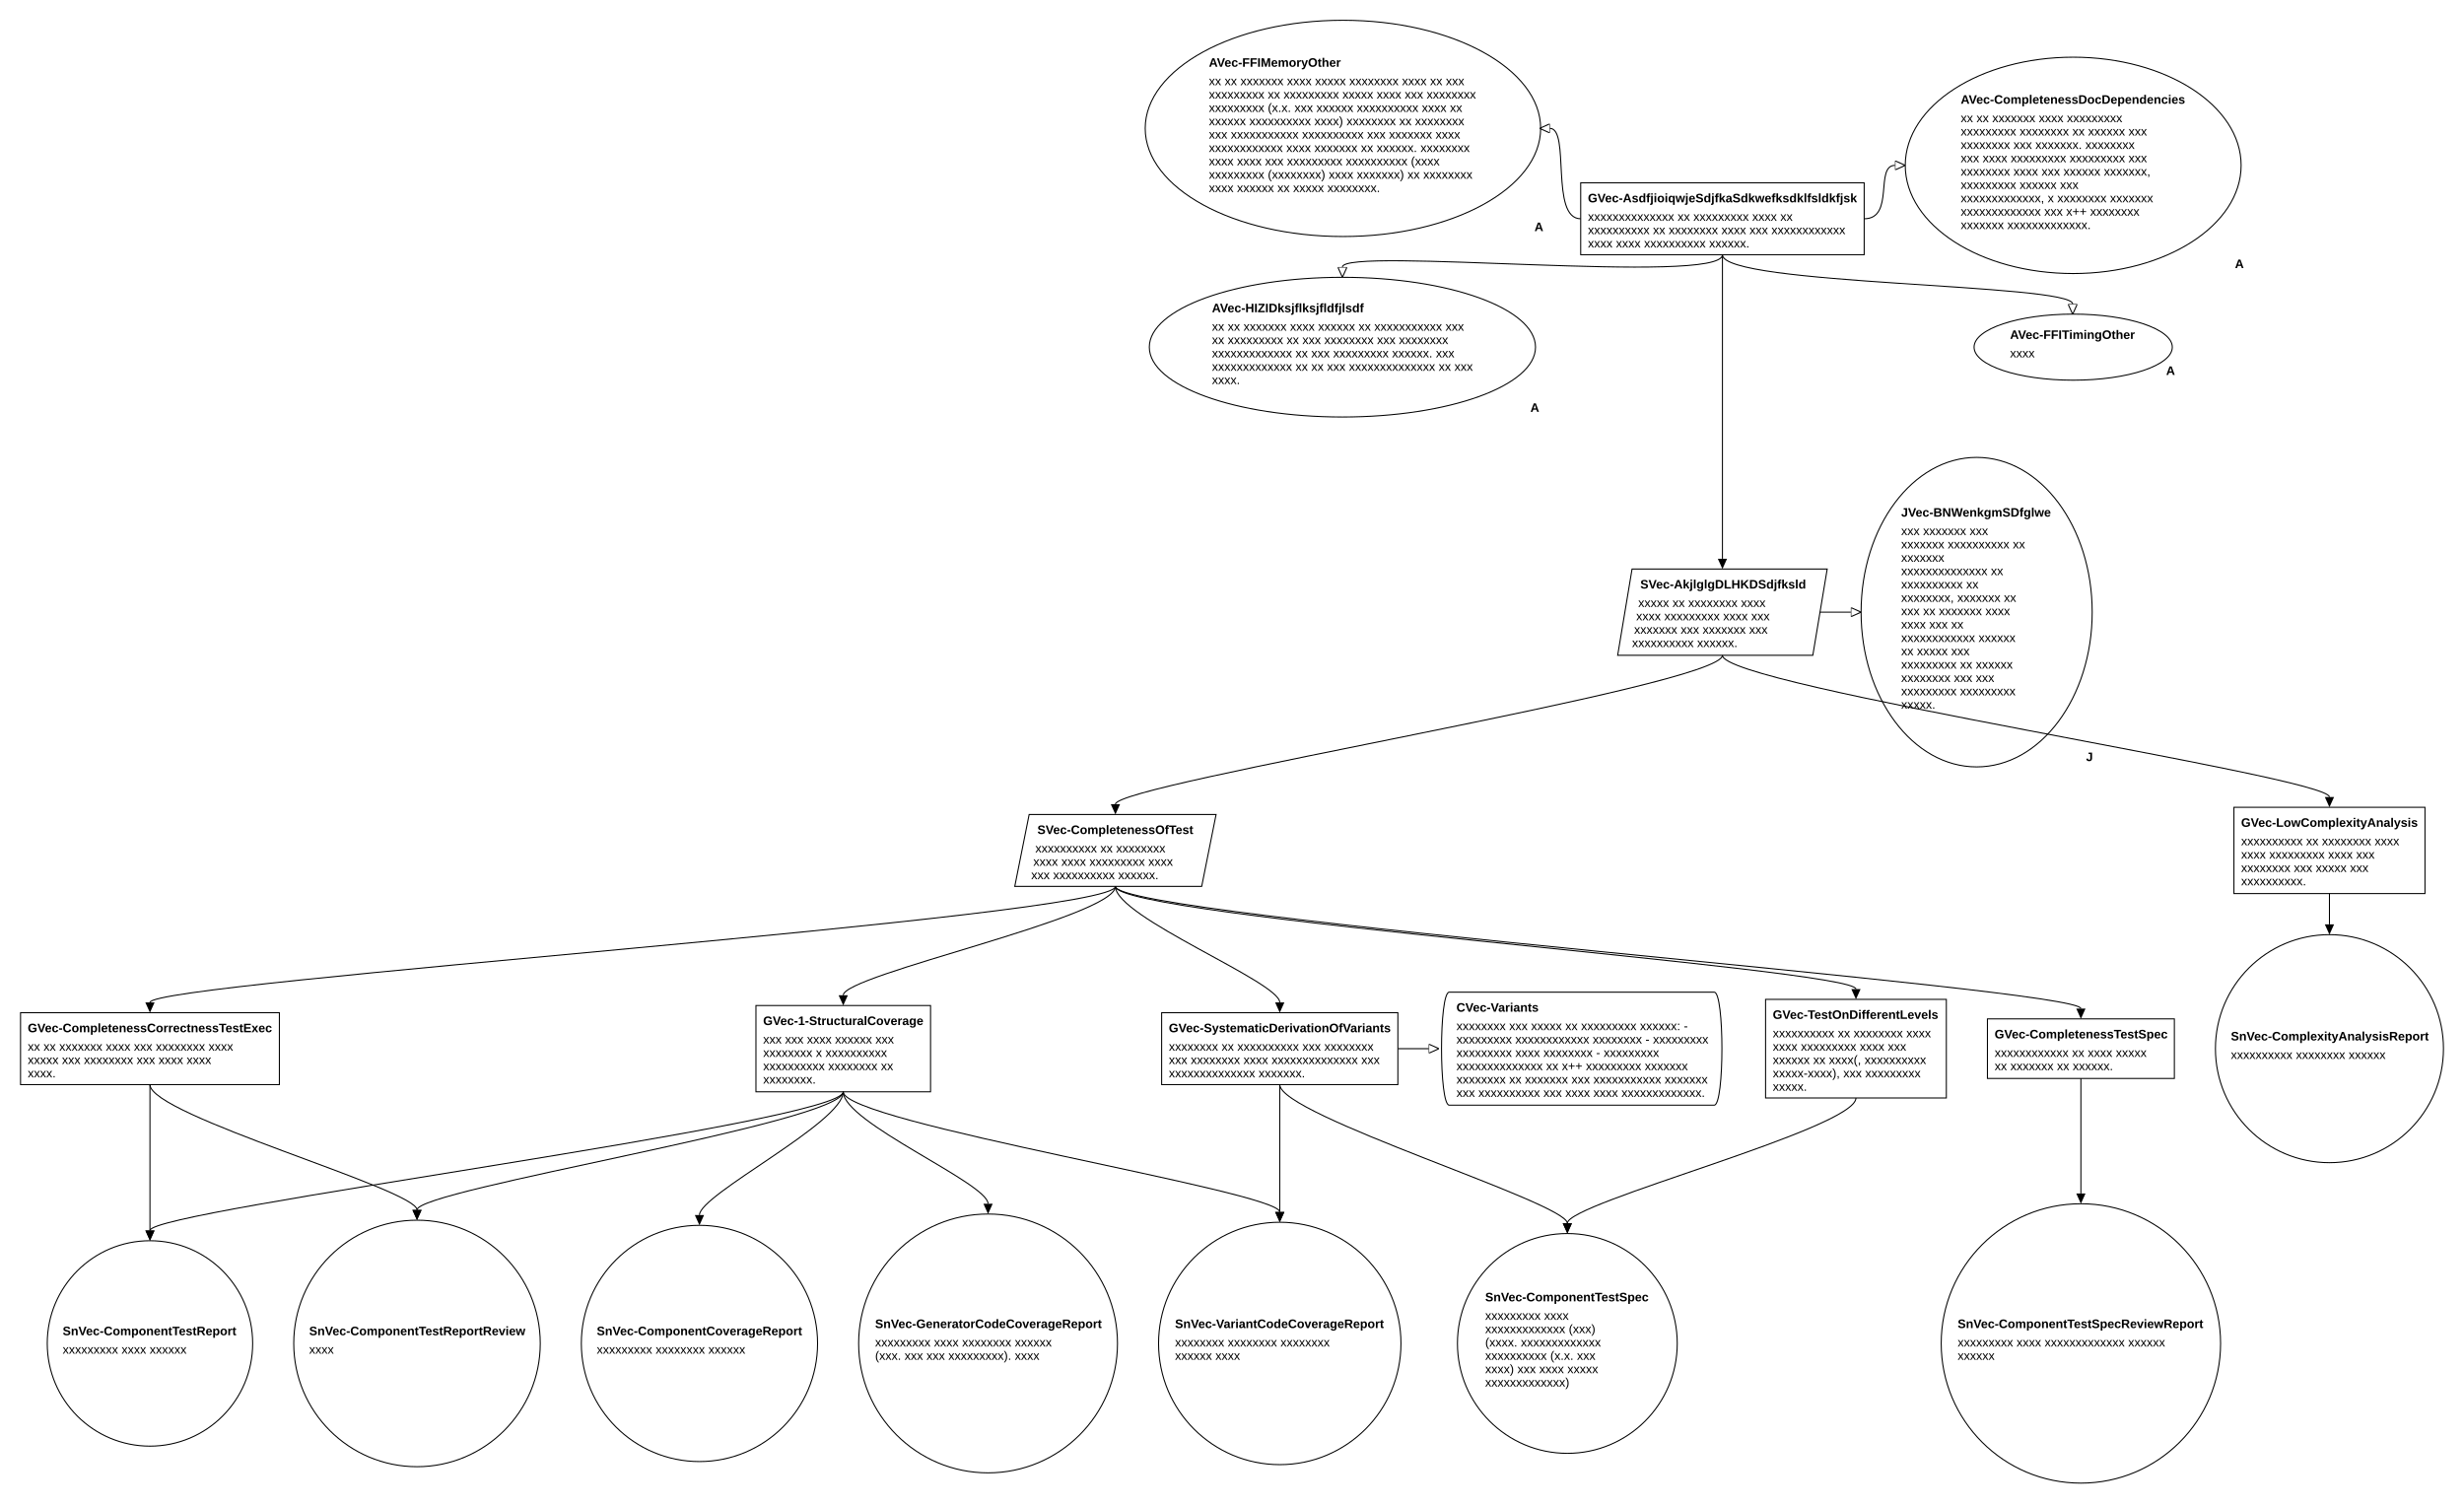
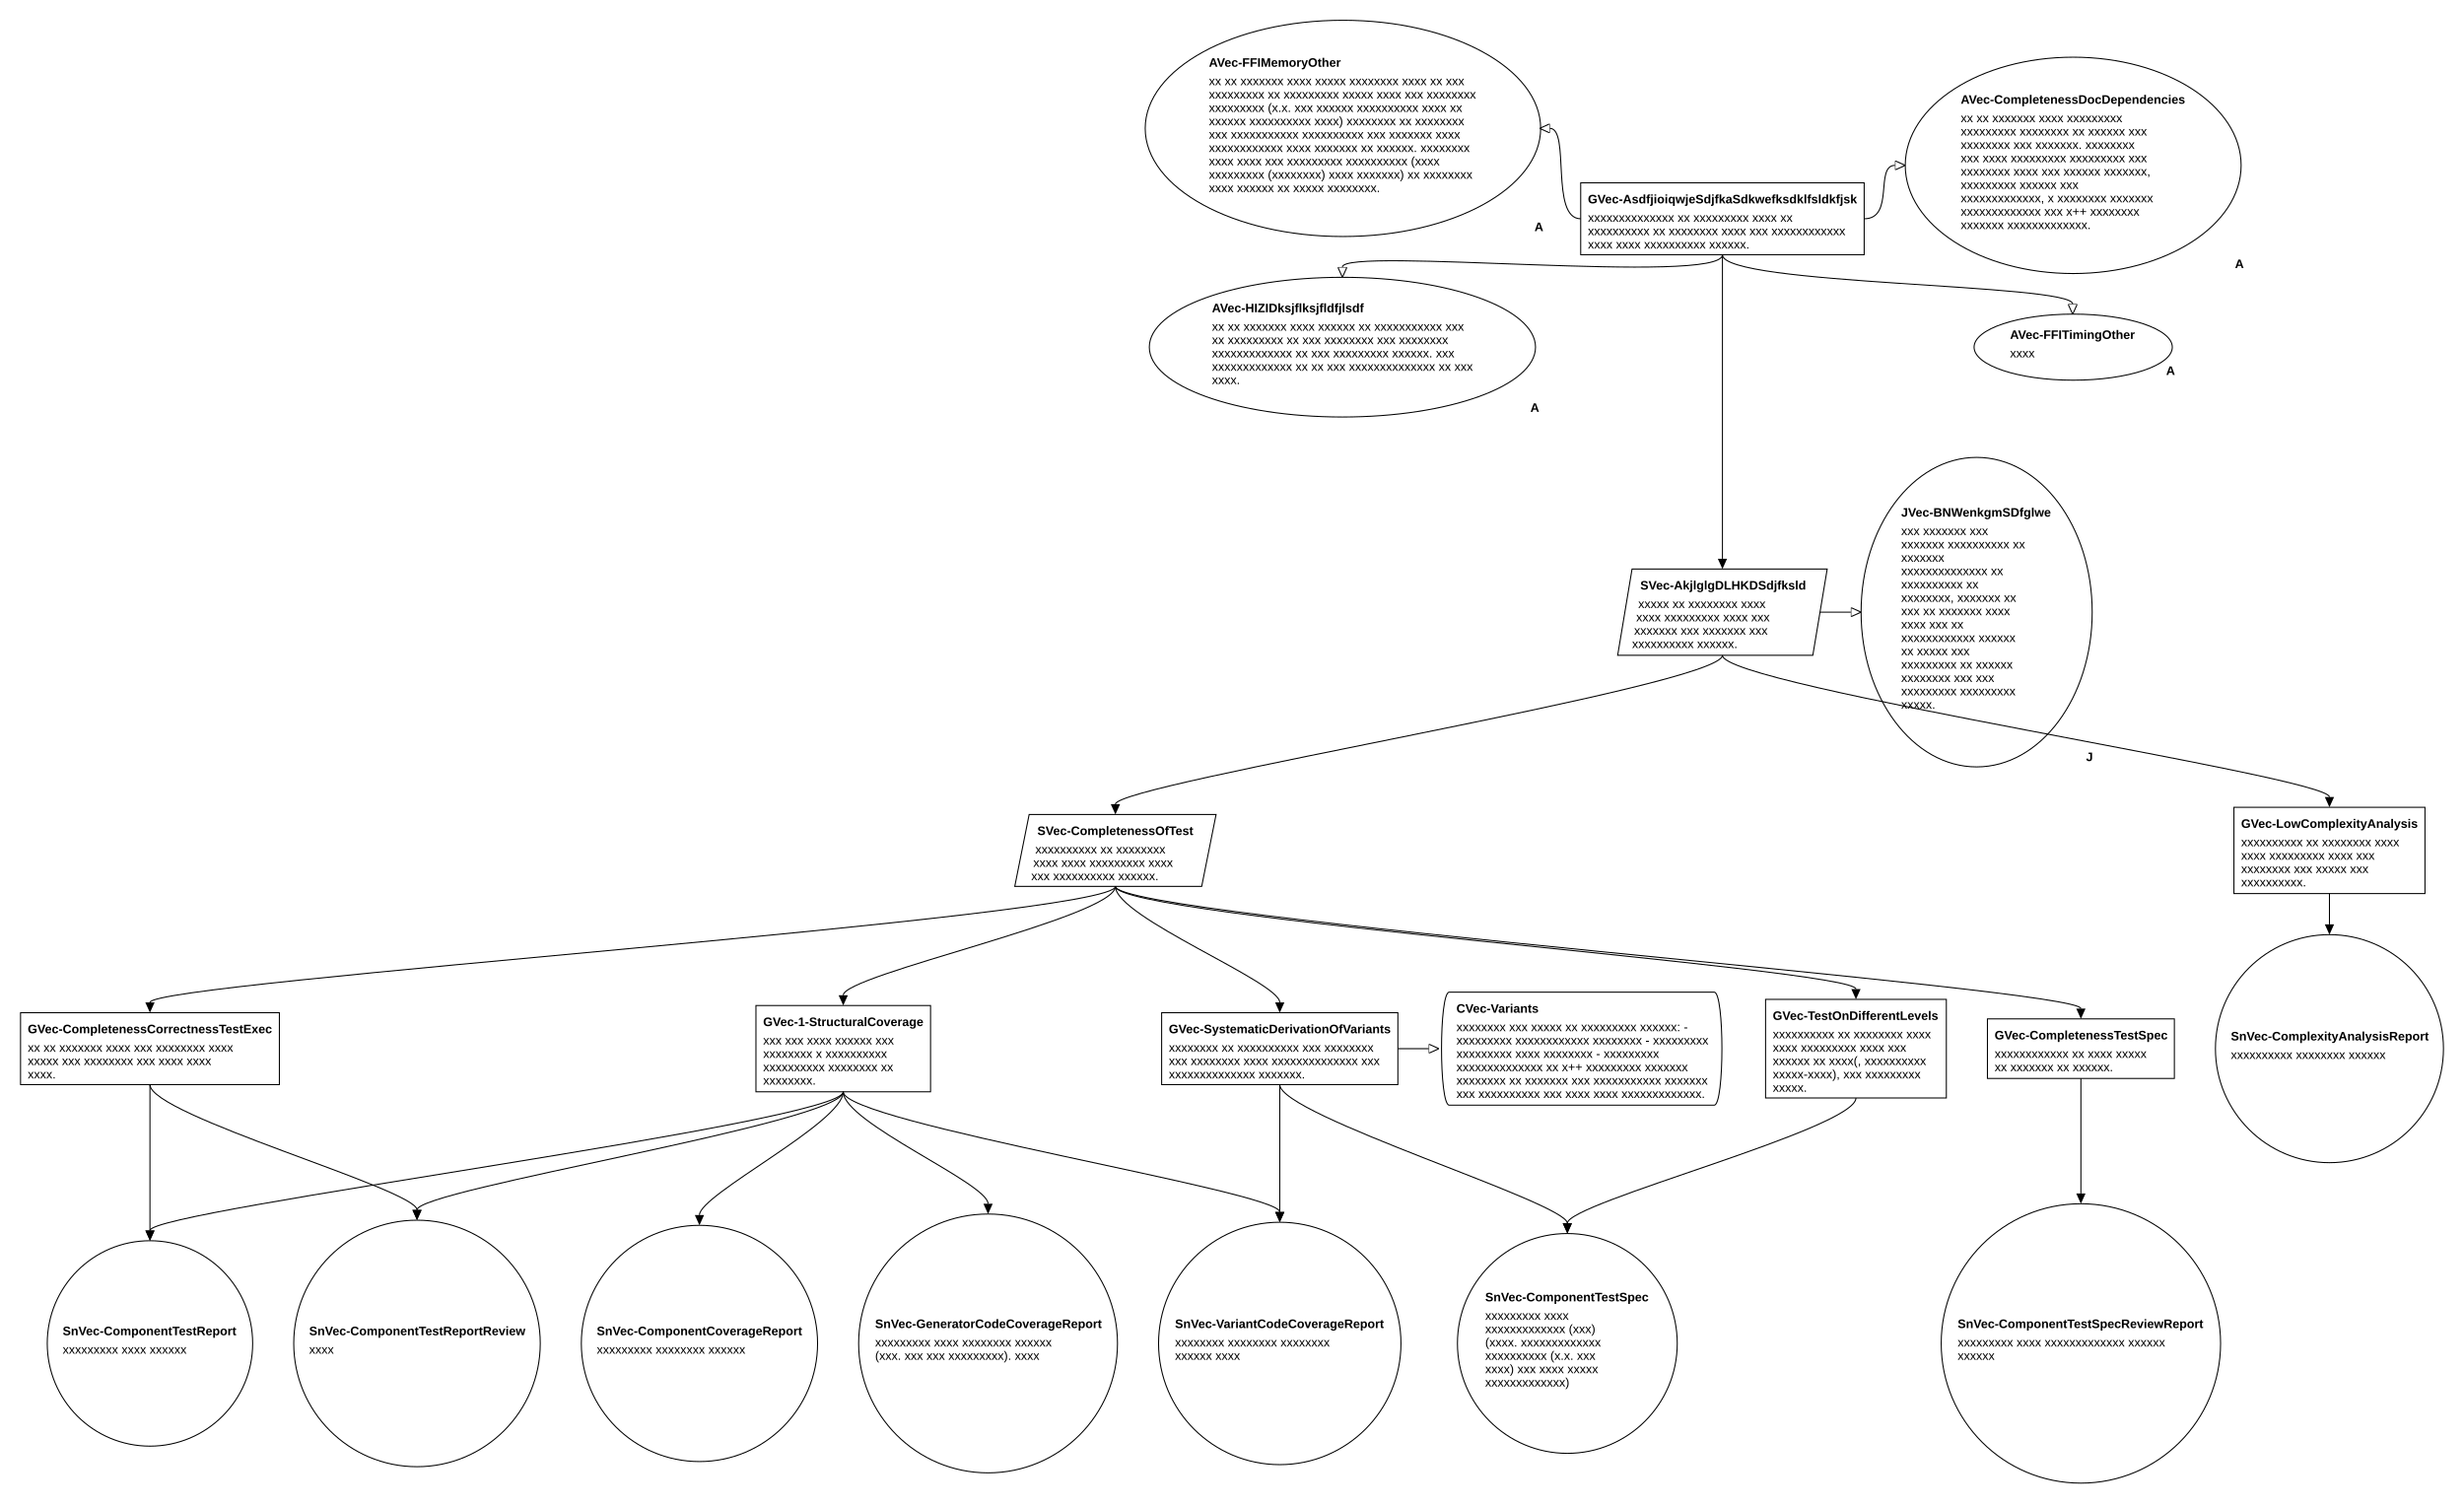
<svg xmlns="http://www.w3.org/2000/svg" class="gsndiagram" viewBox="0 0 2399 1466">
  <defs>
    <marker id="supportedby_arrow" markerHeight="9" markerUnits="userSpaceOnUse" markerWidth="10" orient="auto-start-reverse" refX="0" refY="4.5">
      <polyline fill="black" points="0 0, 10 4.5, 0 9" />
    </marker>
    <marker id="incontextof_arrow" markerHeight="9" markerUnits="userSpaceOnUse" markerWidth="10" orient="auto-start-reverse" refX="0" refY="4.5">
      <polyline fill-opacity="0" points="0 0, 10 4.5, 0 9, 0 0" stroke="black" stroke-width="1" />
    </marker>
  </defs>
  <g class="gsn_module_xxx gsnelem gsnasmp" id="node_avec_ffimemoryother">
    <path class="border" d="M1115,125 a192,105,0,1,0,385,0 a192,105,0,1,0,-385,0 z" fill-opacity="0" stroke="black" stroke-width="1" />
-     <text font-family="Arial" font-size="12" font-weight="bold" x="1177" y="65">AVec-FFIMemoryOther</text>
-     <text font-family="Arial" font-size="12" x="1177" y="83">xx xx xxxxxxx xxxx xxxxx xxxxxxxx xxxx xx xxx</text>
-     <text font-family="Arial" font-size="12" x="1177" y="96">xxxxxxxxx xx xxxxxxxxx xxxxx xxxx xxx xxxxxxxx</text>
-     <text font-family="Arial" font-size="12" x="1177" y="109">xxxxxxxxx (x.x. xxx xxxxxx xxxxxxxxxx xxxx xx</text>
-     <text font-family="Arial" font-size="12" x="1177" y="122">xxxxxx xxxxxxxxxx xxxx) xxxxxxxx xx xxxxxxxx</text>
-     <text font-family="Arial" font-size="12" x="1177" y="135">xxx xxxxxxxxxxx xxxxxxxxxx xxx xxxxxxx xxxx</text>
-     <text font-family="Arial" font-size="12" x="1177" y="148">xxxxxxxxxxxx xxxx xxxxxxx xx xxxxxx. xxxxxxxx</text>
-     <text font-family="Arial" font-size="12" x="1177" y="161">xxxx xxxx xxx xxxxxxxxx xxxxxxxxxx (xxxx</text>
-     <text font-family="Arial" font-size="12" x="1177" y="174">xxxxxxxxx (xxxxxxxx) xxxx xxxxxxx) xx xxxxxxxx</text>
-     <text font-family="Arial" font-size="12" x="1177" y="187">xxxx xxxxxx xx xxxxx xxxxxxxx.</text>
-     <text font-family="Arial" font-size="12" font-weight="bold" x="1494" y="225">A</text>
+     <text font-family="Liberation Sans, Arial, sans-serif" font-size="12px" font-weight="bold" x="1177" y="65">AVec-FFIMemoryOther</text>
+     <text font-family="Liberation Sans, Arial, sans-serif" font-size="12px" x="1177" y="83">xx xx xxxxxxx xxxx xxxxx xxxxxxxx xxxx xx xxx</text>
+     <text font-family="Liberation Sans, Arial, sans-serif" font-size="12px" x="1177" y="96">xxxxxxxxx xx xxxxxxxxx xxxxx xxxx xxx xxxxxxxx</text>
+     <text font-family="Liberation Sans, Arial, sans-serif" font-size="12px" x="1177" y="109">xxxxxxxxx (x.x. xxx xxxxxx xxxxxxxxxx xxxx xx</text>
+     <text font-family="Liberation Sans, Arial, sans-serif" font-size="12px" x="1177" y="122">xxxxxx xxxxxxxxxx xxxx) xxxxxxxx xx xxxxxxxx</text>
+     <text font-family="Liberation Sans, Arial, sans-serif" font-size="12px" x="1177" y="135">xxx xxxxxxxxxxx xxxxxxxxxx xxx xxxxxxx xxxx</text>
+     <text font-family="Liberation Sans, Arial, sans-serif" font-size="12px" x="1177" y="148">xxxxxxxxxxxx xxxx xxxxxxx xx xxxxxx. xxxxxxxx</text>
+     <text font-family="Liberation Sans, Arial, sans-serif" font-size="12px" x="1177" y="161">xxxx xxxx xxx xxxxxxxxx xxxxxxxxxx (xxxx</text>
+     <text font-family="Liberation Sans, Arial, sans-serif" font-size="12px" x="1177" y="174">xxxxxxxxx (xxxxxxxx) xxxx xxxxxxx) xx xxxxxxxx</text>
+     <text font-family="Liberation Sans, Arial, sans-serif" font-size="12px" x="1177" y="187">xxxx xxxxxx xx xxxxx xxxxxxxx.</text>
+     <text font-family="Liberation Sans, Arial, sans-serif" font-size="12px" font-weight="bold" x="1494" y="225">A</text>
  </g>
  <g class="gsn_module_xxx gsnelem gsnasmp" id="node_avec_hizidksjflksjfldfjlsdf">
    <path class="border" d="M1119,338 a188,68,0,1,0,376,0 a188,68,0,1,0,-376,0 z" fill-opacity="0" stroke="black" stroke-width="1" />
-     <text font-family="Arial" font-size="12" font-weight="bold" x="1180" y="304">AVec-HIZIDksjflksjfldfjlsdf</text>
-     <text font-family="Arial" font-size="12" x="1180" y="322">xx xx xxxxxxx xxxx xxxxxx xx xxxxxxxxxxx xxx</text>
-     <text font-family="Arial" font-size="12" x="1180" y="335">xx xxxxxxxxx xx xxx xxxxxxxx xxx xxxxxxxx</text>
-     <text font-family="Arial" font-size="12" x="1180" y="348">xxxxxxxxxxxxx xx xxx xxxxxxxxx xxxxxx. xxx</text>
-     <text font-family="Arial" font-size="12" x="1180" y="361">xxxxxxxxxxxxx xx xx xxx xxxxxxxxxxxxxx xx xxx</text>
-     <text font-family="Arial" font-size="12" x="1180" y="374">xxxx.</text>
-     <text font-family="Arial" font-size="12" font-weight="bold" x="1490" y="401">A</text>
+     <text font-family="Liberation Sans, Arial, sans-serif" font-size="12px" font-weight="bold" x="1180" y="304">AVec-HIZIDksjflksjfldfjlsdf</text>
+     <text font-family="Liberation Sans, Arial, sans-serif" font-size="12px" x="1180" y="322">xx xx xxxxxxx xxxx xxxxxx xx xxxxxxxxxxx xxx</text>
+     <text font-family="Liberation Sans, Arial, sans-serif" font-size="12px" x="1180" y="335">xx xxxxxxxxx xx xxx xxxxxxxx xxx xxxxxxxx</text>
+     <text font-family="Liberation Sans, Arial, sans-serif" font-size="12px" x="1180" y="348">xxxxxxxxxxxxx xx xxx xxxxxxxxx xxxxxx. xxx</text>
+     <text font-family="Liberation Sans, Arial, sans-serif" font-size="12px" x="1180" y="361">xxxxxxxxxxxxx xx xx xxx xxxxxxxxxxxxxx xx xxx</text>
+     <text font-family="Liberation Sans, Arial, sans-serif" font-size="12px" x="1180" y="374">xxxx.</text>
+     <text font-family="Liberation Sans, Arial, sans-serif" font-size="12px" font-weight="bold" x="1490" y="401">A</text>
  </g>
  <g class="gsn_module_xxx gsnelem gsngoal" id="node_gvec_asdfjioiqwjesdjfkasdkwefksdklfsldkfjsk">
    <path class="border" d="M1539,178 L1815,178 L1815,248 L1539,248 z" fill-opacity="0" stroke="black" stroke-width="1" />
-     <text font-family="Arial" font-size="12" font-weight="bold" x="1546" y="197">GVec-AsdfjioiqwjeSdjfkaSdkwefksdklfsldkfjsk</text>
-     <text font-family="Arial" font-size="12" x="1546" y="215">xxxxxxxxxxxxxx xx xxxxxxxxx xxxx xx</text>
-     <text font-family="Arial" font-size="12" x="1546" y="228">xxxxxxxxxx xx xxxxxxxx xxxx xxx xxxxxxxxxxxx</text>
-     <text font-family="Arial" font-size="12" x="1546" y="241">xxxx xxxx xxxxxxxxxx xxxxxx.</text>
+     <text font-family="Liberation Sans, Arial, sans-serif" font-size="12px" font-weight="bold" x="1546" y="198">GVec-AsdfjioiqwjeSdjfkaSdkwefksdklfsldkfjsk</text>
+     <text font-family="Liberation Sans, Arial, sans-serif" font-size="12px" x="1546" y="216">xxxxxxxxxxxxxx xx xxxxxxxxx xxxx xx</text>
+     <text font-family="Liberation Sans, Arial, sans-serif" font-size="12px" x="1546" y="229">xxxxxxxxxx xx xxxxxxxx xxxx xxx xxxxxxxxxxxx</text>
+     <text font-family="Liberation Sans, Arial, sans-serif" font-size="12px" x="1546" y="242">xxxx xxxx xxxxxxxxxx xxxxxx.</text>
  </g>
  <g class="gsn_module_xxx gsnelem gsnasmp" id="node_avec_completenessdocdependencies">
    <path class="border" d="M1855,161 a163,105,0,1,0,327,0 a163,105,0,1,0,-327,0 z" fill-opacity="0" stroke="black" stroke-width="1" />
-     <text font-family="Arial" font-size="12" font-weight="bold" x="1909" y="101">AVec-CompletenessDocDependencies</text>
-     <text font-family="Arial" font-size="12" x="1909" y="119">xx xx xxxxxxx xxxx xxxxxxxxx</text>
-     <text font-family="Arial" font-size="12" x="1909" y="132">xxxxxxxxx xxxxxxxx xx xxxxxx xxx</text>
-     <text font-family="Arial" font-size="12" x="1909" y="145">xxxxxxxx xxx xxxxxxx. xxxxxxxx</text>
-     <text font-family="Arial" font-size="12" x="1909" y="158">xxx xxxx xxxxxxxxx xxxxxxxxx xxx</text>
-     <text font-family="Arial" font-size="12" x="1909" y="171">xxxxxxxx xxxx xxx xxxxxx xxxxxxx,</text>
-     <text font-family="Arial" font-size="12" x="1909" y="184">xxxxxxxxx xxxxxx xxx</text>
-     <text font-family="Arial" font-size="12" x="1909" y="197">xxxxxxxxxxxxx, x xxxxxxxx xxxxxxx</text>
-     <text font-family="Arial" font-size="12" x="1909" y="210">xxxxxxxxxxxxx xxx x++ xxxxxxxx</text>
-     <text font-family="Arial" font-size="12" x="1909" y="223">xxxxxxx xxxxxxxxxxxxx.</text>
-     <text font-family="Arial" font-size="12" font-weight="bold" x="2176" y="261">A</text>
+     <text font-family="Liberation Sans, Arial, sans-serif" font-size="12px" font-weight="bold" x="1909" y="101">AVec-CompletenessDocDependencies</text>
+     <text font-family="Liberation Sans, Arial, sans-serif" font-size="12px" x="1909" y="119">xx xx xxxxxxx xxxx xxxxxxxxx</text>
+     <text font-family="Liberation Sans, Arial, sans-serif" font-size="12px" x="1909" y="132">xxxxxxxxx xxxxxxxx xx xxxxxx xxx</text>
+     <text font-family="Liberation Sans, Arial, sans-serif" font-size="12px" x="1909" y="145">xxxxxxxx xxx xxxxxxx. xxxxxxxx</text>
+     <text font-family="Liberation Sans, Arial, sans-serif" font-size="12px" x="1909" y="158">xxx xxxx xxxxxxxxx xxxxxxxxx xxx</text>
+     <text font-family="Liberation Sans, Arial, sans-serif" font-size="12px" x="1909" y="171">xxxxxxxx xxxx xxx xxxxxx xxxxxxx,</text>
+     <text font-family="Liberation Sans, Arial, sans-serif" font-size="12px" x="1909" y="184">xxxxxxxxx xxxxxx xxx</text>
+     <text font-family="Liberation Sans, Arial, sans-serif" font-size="12px" x="1909" y="197">xxxxxxxxxxxxx, x xxxxxxxx xxxxxxx</text>
+     <text font-family="Liberation Sans, Arial, sans-serif" font-size="12px" x="1909" y="210">xxxxxxxxxxxxx xxx x++ xxxxxxxx</text>
+     <text font-family="Liberation Sans, Arial, sans-serif" font-size="12px" x="1909" y="223">xxxxxxx xxxxxxxxxxxxx.</text>
+     <text font-family="Liberation Sans, Arial, sans-serif" font-size="12px" font-weight="bold" x="2176" y="261">A</text>
  </g>
  <g class="gsn_module_xxx gsnelem gsnasmp" id="node_avec_ffitimingother">
    <path class="border" d="M1922,338 a96,32,0,1,0,193,0 a96,32,0,1,0,-193,0 z" fill-opacity="0" stroke="black" stroke-width="1" />
-     <text font-family="Arial" font-size="12" font-weight="bold" x="1957" y="330">AVec-FFITimingOther</text>
-     <text font-family="Arial" font-size="12" x="1957" y="348">xxxx</text>
-     <text font-family="Arial" font-size="12" font-weight="bold" x="2109" y="365">A</text>
+     <text font-family="Liberation Sans, Arial, sans-serif" font-size="12px" font-weight="bold" x="1957" y="330">AVec-FFITimingOther</text>
+     <text font-family="Liberation Sans, Arial, sans-serif" font-size="12px" x="1957" y="348">xxxx</text>
+     <text font-family="Liberation Sans, Arial, sans-serif" font-size="12px" font-weight="bold" x="2109" y="365">A</text>
  </g>
  <g class="gsn_module_xxx gsnelem gsnstgy" id="node_svec_akjlglgdlhkdsdjfksld">
    <path class="border" d="M1589,554 L1779,554 L1765,638 L1575,638 z" fill-opacity="0" stroke="black" stroke-width="1" />
-     <text font-family="Arial" font-size="12" font-weight="bold" x="1597" y="573">SVec-AkjlglgDLHKDSdjfksld</text>
-     <text font-family="Arial" font-size="12" x="1595" y="591">xxxxx xx xxxxxxxx xxxx</text>
-     <text font-family="Arial" font-size="12" x="1593" y="604">xxxx xxxxxxxxx xxxx xxx</text>
-     <text font-family="Arial" font-size="12" x="1591" y="617">xxxxxxx xxx xxxxxxx xxx</text>
-     <text font-family="Arial" font-size="12" x="1589" y="630">xxxxxxxxxx xxxxxx.</text>
+     <text font-family="Liberation Sans, Arial, sans-serif" font-size="12px" font-weight="bold" x="1597" y="574">SVec-AkjlglgDLHKDSdjfksld</text>
+     <text font-family="Liberation Sans, Arial, sans-serif" font-size="12px" x="1595" y="592">xxxxx xx xxxxxxxx xxxx</text>
+     <text font-family="Liberation Sans, Arial, sans-serif" font-size="12px" x="1593" y="605">xxxx xxxxxxxxx xxxx xxx</text>
+     <text font-family="Liberation Sans, Arial, sans-serif" font-size="12px" x="1591" y="618">xxxxxxx xxx xxxxxxx xxx</text>
+     <text font-family="Liberation Sans, Arial, sans-serif" font-size="12px" x="1589" y="631">xxxxxxxxxx xxxxxx.</text>
  </g>
  <g class="gsn_module_xxx gsnelem gsnjust" id="node_jvec_bnwenkgmsdfglwe">
    <path class="border" d="M1812,596 a112,150,0,1,0,225,0 a112,150,0,1,0,-225,0 z" fill-opacity="0" stroke="black" stroke-width="1" />
-     <text font-family="Arial" font-size="12" font-weight="bold" x="1851" y="503">JVec-BNWenkgmSDfglwe</text>
-     <text font-family="Arial" font-size="12" x="1851" y="521">xxx xxxxxxx xxx</text>
-     <text font-family="Arial" font-size="12" x="1851" y="534">xxxxxxx xxxxxxxxxx xx</text>
-     <text font-family="Arial" font-size="12" x="1851" y="547">xxxxxxx</text>
-     <text font-family="Arial" font-size="12" x="1851" y="560">xxxxxxxxxxxxxx xx</text>
-     <text font-family="Arial" font-size="12" x="1851" y="573">xxxxxxxxxx xx</text>
-     <text font-family="Arial" font-size="12" x="1851" y="586">xxxxxxxx, xxxxxxx xx</text>
-     <text font-family="Arial" font-size="12" x="1851" y="599">xxx xx xxxxxxx xxxx</text>
-     <text font-family="Arial" font-size="12" x="1851" y="612">xxxx xxx xx</text>
-     <text font-family="Arial" font-size="12" x="1851" y="625">xxxxxxxxxxxx xxxxxx</text>
-     <text font-family="Arial" font-size="12" x="1851" y="638">xx xxxxx xxx</text>
-     <text font-family="Arial" font-size="12" x="1851" y="651">xxxxxxxxx xx xxxxxx</text>
-     <text font-family="Arial" font-size="12" x="1851" y="664">xxxxxxxx xxx xxx</text>
-     <text font-family="Arial" font-size="12" x="1851" y="677">xxxxxxxxx xxxxxxxxx</text>
-     <text font-family="Arial" font-size="12" x="1851" y="690">xxxxx.</text>
-     <text font-family="Arial" font-size="12" font-weight="bold" x="2031" y="741">J</text>
+     <text font-family="Liberation Sans, Arial, sans-serif" font-size="12px" font-weight="bold" x="1851" y="503">JVec-BNWenkgmSDfglwe</text>
+     <text font-family="Liberation Sans, Arial, sans-serif" font-size="12px" x="1851" y="521">xxx xxxxxxx xxx</text>
+     <text font-family="Liberation Sans, Arial, sans-serif" font-size="12px" x="1851" y="534">xxxxxxx xxxxxxxxxx xx</text>
+     <text font-family="Liberation Sans, Arial, sans-serif" font-size="12px" x="1851" y="547">xxxxxxx</text>
+     <text font-family="Liberation Sans, Arial, sans-serif" font-size="12px" x="1851" y="560">xxxxxxxxxxxxxx xx</text>
+     <text font-family="Liberation Sans, Arial, sans-serif" font-size="12px" x="1851" y="573">xxxxxxxxxx xx</text>
+     <text font-family="Liberation Sans, Arial, sans-serif" font-size="12px" x="1851" y="586">xxxxxxxx, xxxxxxx xx</text>
+     <text font-family="Liberation Sans, Arial, sans-serif" font-size="12px" x="1851" y="599">xxx xx xxxxxxx xxxx</text>
+     <text font-family="Liberation Sans, Arial, sans-serif" font-size="12px" x="1851" y="612">xxxx xxx xx</text>
+     <text font-family="Liberation Sans, Arial, sans-serif" font-size="12px" x="1851" y="625">xxxxxxxxxxxx xxxxxx</text>
+     <text font-family="Liberation Sans, Arial, sans-serif" font-size="12px" x="1851" y="638">xx xxxxx xxx</text>
+     <text font-family="Liberation Sans, Arial, sans-serif" font-size="12px" x="1851" y="651">xxxxxxxxx xx xxxxxx</text>
+     <text font-family="Liberation Sans, Arial, sans-serif" font-size="12px" x="1851" y="664">xxxxxxxx xxx xxx</text>
+     <text font-family="Liberation Sans, Arial, sans-serif" font-size="12px" x="1851" y="677">xxxxxxxxx xxxxxxxxx</text>
+     <text font-family="Liberation Sans, Arial, sans-serif" font-size="12px" x="1851" y="690">xxxxx.</text>
+     <text font-family="Liberation Sans, Arial, sans-serif" font-size="12px" font-weight="bold" x="2031" y="741">J</text>
  </g>
  <g class="gsn_module_xxx gsnelem gsnstgy" id="node_svec_completenessoftest">
    <path class="border" d="M1002,793 L1184,793 L1170,863 L988,863 z" fill-opacity="0" stroke="black" stroke-width="1" />
-     <text font-family="Arial" font-size="12" font-weight="bold" x="1010" y="812">SVec-CompletenessOfTest</text>
-     <text font-family="Arial" font-size="12" x="1008" y="830">xxxxxxxxxx xx xxxxxxxx</text>
-     <text font-family="Arial" font-size="12" x="1006" y="843">xxxx xxxx xxxxxxxxx xxxx</text>
-     <text font-family="Arial" font-size="12" x="1004" y="856">xxx xxxxxxxxxx xxxxxx.</text>
+     <text font-family="Liberation Sans, Arial, sans-serif" font-size="12px" font-weight="bold" x="1010" y="813">SVec-CompletenessOfTest</text>
+     <text font-family="Liberation Sans, Arial, sans-serif" font-size="12px" x="1008" y="831">xxxxxxxxxx xx xxxxxxxx</text>
+     <text font-family="Liberation Sans, Arial, sans-serif" font-size="12px" x="1006" y="844">xxxx xxxx xxxxxxxxx xxxx</text>
+     <text font-family="Liberation Sans, Arial, sans-serif" font-size="12px" x="1004" y="857">xxx xxxxxxxxxx xxxxxx.</text>
  </g>
  <g class="gsn_module_xxx gsnelem gsngoal" id="node_gvec_lowcomplexityanalysis">
    <path class="border" d="M2175,786 L2361,786 L2361,870 L2175,870 z" fill-opacity="0" stroke="black" stroke-width="1" />
-     <text font-family="Arial" font-size="12" font-weight="bold" x="2182" y="805">GVec-LowComplexityAnalysis</text>
-     <text font-family="Arial" font-size="12" x="2182" y="823">xxxxxxxxxx xx xxxxxxxx xxxx</text>
-     <text font-family="Arial" font-size="12" x="2182" y="836">xxxx xxxxxxxxx xxxx xxx</text>
-     <text font-family="Arial" font-size="12" x="2182" y="849">xxxxxxxx xxx xxxxx xxx</text>
-     <text font-family="Arial" font-size="12" x="2182" y="862">xxxxxxxxxx.</text>
+     <text font-family="Liberation Sans, Arial, sans-serif" font-size="12px" font-weight="bold" x="2182" y="806">GVec-LowComplexityAnalysis</text>
+     <text font-family="Liberation Sans, Arial, sans-serif" font-size="12px" x="2182" y="824">xxxxxxxxxx xx xxxxxxxx xxxx</text>
+     <text font-family="Liberation Sans, Arial, sans-serif" font-size="12px" x="2182" y="837">xxxx xxxxxxxxx xxxx xxx</text>
+     <text font-family="Liberation Sans, Arial, sans-serif" font-size="12px" x="2182" y="850">xxxxxxxx xxx xxxxx xxx</text>
+     <text font-family="Liberation Sans, Arial, sans-serif" font-size="12px" x="2182" y="863">xxxxxxxxxx.</text>
  </g>
  <g class="gsn_module_xxx gsnelem gsngoal" id="node_gvec_completenesscorrectnesstestexec">
    <path class="border" d="M20,986 L272,986 L272,1056 L20,1056 z" fill-opacity="0" stroke="black" stroke-width="1" />
-     <text font-family="Arial" font-size="12" font-weight="bold" x="27" y="1005">GVec-CompletenessCorrectnessTestExec</text>
-     <text font-family="Arial" font-size="12" x="27" y="1023">xx xx xxxxxxx xxxx xxx xxxxxxxx xxxx</text>
-     <text font-family="Arial" font-size="12" x="27" y="1036">xxxxx xxx xxxxxxxx xxx xxxx xxxx</text>
-     <text font-family="Arial" font-size="12" x="27" y="1049">xxxx.</text>
+     <text font-family="Liberation Sans, Arial, sans-serif" font-size="12px" font-weight="bold" x="27" y="1006">GVec-CompletenessCorrectnessTestExec</text>
+     <text font-family="Liberation Sans, Arial, sans-serif" font-size="12px" x="27" y="1024">xx xx xxxxxxx xxxx xxx xxxxxxxx xxxx</text>
+     <text font-family="Liberation Sans, Arial, sans-serif" font-size="12px" x="27" y="1037">xxxxx xxx xxxxxxxx xxx xxxx xxxx</text>
+     <text font-family="Liberation Sans, Arial, sans-serif" font-size="12px" x="27" y="1050">xxxx.</text>
  </g>
  <g class="gsn_module_xxx gsnelem gsngoal" id="node_gvec_1_structuralcoverage">
    <path class="border" d="M736,979 L906,979 L906,1063 L736,1063 z" fill-opacity="0" stroke="black" stroke-width="1" />
-     <text font-family="Arial" font-size="12" font-weight="bold" x="743" y="998">GVec-1-StructuralCoverage</text>
-     <text font-family="Arial" font-size="12" x="743" y="1016">xxx xxx xxxx xxxxxx xxx</text>
-     <text font-family="Arial" font-size="12" x="743" y="1029">xxxxxxxx x xxxxxxxxxx</text>
-     <text font-family="Arial" font-size="12" x="743" y="1042">xxxxxxxxxx xxxxxxxx xx</text>
-     <text font-family="Arial" font-size="12" x="743" y="1055">xxxxxxxx.</text>
+     <text font-family="Liberation Sans, Arial, sans-serif" font-size="12px" font-weight="bold" x="743" y="999">GVec-1-StructuralCoverage</text>
+     <text font-family="Liberation Sans, Arial, sans-serif" font-size="12px" x="743" y="1017">xxx xxx xxxx xxxxxx xxx</text>
+     <text font-family="Liberation Sans, Arial, sans-serif" font-size="12px" x="743" y="1030">xxxxxxxx x xxxxxxxxxx</text>
+     <text font-family="Liberation Sans, Arial, sans-serif" font-size="12px" x="743" y="1043">xxxxxxxxxx xxxxxxxx xx</text>
+     <text font-family="Liberation Sans, Arial, sans-serif" font-size="12px" x="743" y="1056">xxxxxxxx.</text>
  </g>
  <g class="gsn_module_xxx gsnelem gsngoal" id="node_gvec_systematicderivationofvariants">
    <path class="border" d="M1131,986 L1361,986 L1361,1056 L1131,1056 z" fill-opacity="0" stroke="black" stroke-width="1" />
-     <text font-family="Arial" font-size="12" font-weight="bold" x="1138" y="1005">GVec-SystematicDerivationOfVariants</text>
-     <text font-family="Arial" font-size="12" x="1138" y="1023">xxxxxxxx xx xxxxxxxxxx xxx xxxxxxxx</text>
-     <text font-family="Arial" font-size="12" x="1138" y="1036">xxx xxxxxxxx xxxx xxxxxxxxxxxxxx xxx</text>
-     <text font-family="Arial" font-size="12" x="1138" y="1049">xxxxxxxxxxxxxx xxxxxxx.</text>
+     <text font-family="Liberation Sans, Arial, sans-serif" font-size="12px" font-weight="bold" x="1138" y="1006">GVec-SystematicDerivationOfVariants</text>
+     <text font-family="Liberation Sans, Arial, sans-serif" font-size="12px" x="1138" y="1024">xxxxxxxx xx xxxxxxxxxx xxx xxxxxxxx</text>
+     <text font-family="Liberation Sans, Arial, sans-serif" font-size="12px" x="1138" y="1037">xxx xxxxxxxx xxxx xxxxxxxxxxxxxx xxx</text>
+     <text font-family="Liberation Sans, Arial, sans-serif" font-size="12px" x="1138" y="1050">xxxxxxxxxxxxxx xxxxxxx.</text>
  </g>
  <g class="gsn_module_xxx gsnelem gsnctxt" id="node_cvec_variants">
    <path class="border" d="M1411,966 L1669,966 C1679,966,1679,1076,1669,1076 L1411,1076 C1401,1076,1401,966,1411,966" fill-opacity="0" stroke="black" stroke-width="1" />
-     <text font-family="Arial" font-size="12" font-weight="bold" x="1418" y="985">CVec-Variants</text>
-     <text font-family="Arial" font-size="12" x="1418" y="1003">xxxxxxxx xxx xxxxx xx xxxxxxxxx xxxxxx: -</text>
-     <text font-family="Arial" font-size="12" x="1418" y="1016">xxxxxxxxx xxxxxxxxxxxx xxxxxxxx - xxxxxxxxx</text>
-     <text font-family="Arial" font-size="12" x="1418" y="1029">xxxxxxxxx xxxx xxxxxxxx - xxxxxxxxx</text>
-     <text font-family="Arial" font-size="12" x="1418" y="1042">xxxxxxxxxxxxxx xx x++ xxxxxxxxx xxxxxxx</text>
-     <text font-family="Arial" font-size="12" x="1418" y="1055">xxxxxxxx xx xxxxxxx xxx xxxxxxxxxxx xxxxxxx</text>
-     <text font-family="Arial" font-size="12" x="1418" y="1068">xxx xxxxxxxxxx xxx xxxx xxxx xxxxxxxxxxxxx.</text>
+     <text font-family="Liberation Sans, Arial, sans-serif" font-size="12px" font-weight="bold" x="1418" y="986">CVec-Variants</text>
+     <text font-family="Liberation Sans, Arial, sans-serif" font-size="12px" x="1418" y="1004">xxxxxxxx xxx xxxxx xx xxxxxxxxx xxxxxx: -</text>
+     <text font-family="Liberation Sans, Arial, sans-serif" font-size="12px" x="1418" y="1017">xxxxxxxxx xxxxxxxxxxxx xxxxxxxx - xxxxxxxxx</text>
+     <text font-family="Liberation Sans, Arial, sans-serif" font-size="12px" x="1418" y="1030">xxxxxxxxx xxxx xxxxxxxx - xxxxxxxxx</text>
+     <text font-family="Liberation Sans, Arial, sans-serif" font-size="12px" x="1418" y="1043">xxxxxxxxxxxxxx xx x++ xxxxxxxxx xxxxxxx</text>
+     <text font-family="Liberation Sans, Arial, sans-serif" font-size="12px" x="1418" y="1056">xxxxxxxx xx xxxxxxx xxx xxxxxxxxxxx xxxxxxx</text>
+     <text font-family="Liberation Sans, Arial, sans-serif" font-size="12px" x="1418" y="1069">xxx xxxxxxxxxx xxx xxxx xxxx xxxxxxxxxxxxx.</text>
  </g>
  <g class="gsn_module_xxx gsnelem gsngoal" id="node_gvec_testondifferentlevels">
    <path class="border" d="M1719,973 L1895,973 L1895,1069 L1719,1069 z" fill-opacity="0" stroke="black" stroke-width="1" />
-     <text font-family="Arial" font-size="12" font-weight="bold" x="1726" y="992">GVec-TestOnDifferentLevels</text>
-     <text font-family="Arial" font-size="12" x="1726" y="1010">xxxxxxxxxx xx xxxxxxxx xxxx</text>
-     <text font-family="Arial" font-size="12" x="1726" y="1023">xxxx xxxxxxxxx xxxx xxx</text>
-     <text font-family="Arial" font-size="12" x="1726" y="1036">xxxxxx xx xxxx(, xxxxxxxxxx</text>
-     <text font-family="Arial" font-size="12" x="1726" y="1049">xxxxx-xxxx), xxx xxxxxxxxx</text>
-     <text font-family="Arial" font-size="12" x="1726" y="1062">xxxxx.</text>
+     <text font-family="Liberation Sans, Arial, sans-serif" font-size="12px" font-weight="bold" x="1726" y="993">GVec-TestOnDifferentLevels</text>
+     <text font-family="Liberation Sans, Arial, sans-serif" font-size="12px" x="1726" y="1011">xxxxxxxxxx xx xxxxxxxx xxxx</text>
+     <text font-family="Liberation Sans, Arial, sans-serif" font-size="12px" x="1726" y="1024">xxxx xxxxxxxxx xxxx xxx</text>
+     <text font-family="Liberation Sans, Arial, sans-serif" font-size="12px" x="1726" y="1037">xxxxxx xx xxxx(, xxxxxxxxxx</text>
+     <text font-family="Liberation Sans, Arial, sans-serif" font-size="12px" x="1726" y="1050">xxxxx-xxxx), xxx xxxxxxxxx</text>
+     <text font-family="Liberation Sans, Arial, sans-serif" font-size="12px" x="1726" y="1063">xxxxx.</text>
  </g>
  <g class="gsn_module_xxx gsnelem gsngoal" id="node_gvec_completenesstestspec">
    <path class="border" d="M1935,992 L2117,992 L2117,1050 L1935,1050 z" fill-opacity="0" stroke="black" stroke-width="1" />
-     <text font-family="Arial" font-size="12" font-weight="bold" x="1942" y="1011">GVec-CompletenessTestSpec</text>
-     <text font-family="Arial" font-size="12" x="1942" y="1029">xxxxxxxxxxxx xx xxxx xxxxx</text>
-     <text font-family="Arial" font-size="12" x="1942" y="1042">xx xxxxxxx xx xxxxxx.</text>
+     <text font-family="Liberation Sans, Arial, sans-serif" font-size="12px" font-weight="bold" x="1942" y="1012">GVec-CompletenessTestSpec</text>
+     <text font-family="Liberation Sans, Arial, sans-serif" font-size="12px" x="1942" y="1030">xxxxxxxxxxxx xx xxxx xxxxx</text>
+     <text font-family="Liberation Sans, Arial, sans-serif" font-size="12px" x="1942" y="1043">xx xxxxxxx xx xxxxxx.</text>
  </g>
  <g class="gsn_module_xxx gsnelem gsnsltn" id="node_snvec_complexityanalysisreport">
    <path class="border" d="M2157,1021 a111,111,0,1,0,222,0 a111,111,0,1,0,-222,0 z" fill-opacity="0" stroke="black" stroke-width="1" />
-     <text font-family="Arial" font-size="12" font-weight="bold" x="2172" y="1013">SnVec-ComplexityAnalysisReport</text>
-     <text font-family="Arial" font-size="12" x="2172" y="1031">xxxxxxxxxx xxxxxxxx xxxxxx</text>
+     <text font-family="Liberation Sans, Arial, sans-serif" font-size="12px" font-weight="bold" x="2172" y="1013">SnVec-ComplexityAnalysisReport</text>
+     <text font-family="Liberation Sans, Arial, sans-serif" font-size="12px" x="2172" y="1031">xxxxxxxxxx xxxxxxxx xxxxxx</text>
  </g>
  <g class="gsn_module_xxx gsnelem gsnsltn" id="node_snvec_componenttestreport">
    <path class="border" d="M46,1308 a100,100,0,1,0,200,0 a100,100,0,1,0,-200,0 z" fill-opacity="0" stroke="black" stroke-width="1" />
-     <text font-family="Arial" font-size="12" font-weight="bold" x="61" y="1300">SnVec-ComponentTestReport</text>
-     <text font-family="Arial" font-size="12" x="61" y="1318">xxxxxxxxx xxxx xxxxxx</text>
+     <text font-family="Liberation Sans, Arial, sans-serif" font-size="12px" font-weight="bold" x="61" y="1300">SnVec-ComponentTestReport</text>
+     <text font-family="Liberation Sans, Arial, sans-serif" font-size="12px" x="61" y="1318">xxxxxxxxx xxxx xxxxxx</text>
  </g>
  <g class="gsn_module_xxx gsnelem gsnsltn" id="node_snvec_componenttestreportreview">
    <path class="border" d="M286,1308 a120,120,0,1,0,240,0 a120,120,0,1,0,-240,0 z" fill-opacity="0" stroke="black" stroke-width="1" />
-     <text font-family="Arial" font-size="12" font-weight="bold" x="301" y="1300">SnVec-ComponentTestReportReview</text>
-     <text font-family="Arial" font-size="12" x="301" y="1318">xxxx</text>
+     <text font-family="Liberation Sans, Arial, sans-serif" font-size="12px" font-weight="bold" x="301" y="1300">SnVec-ComponentTestReportReview</text>
+     <text font-family="Liberation Sans, Arial, sans-serif" font-size="12px" x="301" y="1318">xxxx</text>
  </g>
  <g class="gsn_module_xxx gsnelem gsnsltn" id="node_snvec_componentcoveragereport">
    <path class="border" d="M566,1308 a115,115,0,1,0,230,0 a115,115,0,1,0,-230,0 z" fill-opacity="0" stroke="black" stroke-width="1" />
-     <text font-family="Arial" font-size="12" font-weight="bold" x="581" y="1300">SnVec-ComponentCoverageReport</text>
-     <text font-family="Arial" font-size="12" x="581" y="1318">xxxxxxxxx xxxxxxxx xxxxxx</text>
+     <text font-family="Liberation Sans, Arial, sans-serif" font-size="12px" font-weight="bold" x="581" y="1300">SnVec-ComponentCoverageReport</text>
+     <text font-family="Liberation Sans, Arial, sans-serif" font-size="12px" x="581" y="1318">xxxxxxxxx xxxxxxxx xxxxxx</text>
  </g>
  <g class="gsn_module_xxx gsnelem gsnsltn" id="node_snvec_generatorcodecoveragereport">
    <path class="border" d="M836,1308 a126,126,0,1,0,252,0 a126,126,0,1,0,-252,0 z" fill-opacity="0" stroke="black" stroke-width="1" />
-     <text font-family="Arial" font-size="12" font-weight="bold" x="852" y="1293">SnVec-GeneratorCodeCoverageReport</text>
-     <text font-family="Arial" font-size="12" x="852" y="1311">xxxxxxxxx xxxx xxxxxxxx xxxxxx</text>
-     <text font-family="Arial" font-size="12" x="852" y="1324">(xxx. xxx xxx xxxxxxxxx). xxxx</text>
+     <text font-family="Liberation Sans, Arial, sans-serif" font-size="12px" font-weight="bold" x="852" y="1293">SnVec-GeneratorCodeCoverageReport</text>
+     <text font-family="Liberation Sans, Arial, sans-serif" font-size="12px" x="852" y="1311">xxxxxxxxx xxxx xxxxxxxx xxxxxx</text>
+     <text font-family="Liberation Sans, Arial, sans-serif" font-size="12px" x="852" y="1324">(xxx. xxx xxx xxxxxxxxx). xxxx</text>
  </g>
  <g class="gsn_module_xxx gsnelem gsnsltn" id="node_snvec_variantcodecoveragereport">
    <path class="border" d="M1128,1308 a118,118,0,1,0,236,0 a118,118,0,1,0,-236,0 z" fill-opacity="0" stroke="black" stroke-width="1" />
-     <text font-family="Arial" font-size="12" font-weight="bold" x="1144" y="1293">SnVec-VariantCodeCoverageReport</text>
-     <text font-family="Arial" font-size="12" x="1144" y="1311">xxxxxxxx xxxxxxxx xxxxxxxx</text>
-     <text font-family="Arial" font-size="12" x="1144" y="1324">xxxxxx xxxx</text>
+     <text font-family="Liberation Sans, Arial, sans-serif" font-size="12px" font-weight="bold" x="1144" y="1293">SnVec-VariantCodeCoverageReport</text>
+     <text font-family="Liberation Sans, Arial, sans-serif" font-size="12px" x="1144" y="1311">xxxxxxxx xxxxxxxx xxxxxxxx</text>
+     <text font-family="Liberation Sans, Arial, sans-serif" font-size="12px" x="1144" y="1324">xxxxxx xxxx</text>
  </g>
  <g class="gsn_module_xxx gsnelem gsnsltn" id="node_snvec_componenttestspec">
    <path class="border" d="M1419,1308 a107,107,0,1,0,214,0 a107,107,0,1,0,-214,0 z" fill-opacity="0" stroke="black" stroke-width="1" />
-     <text font-family="Arial" font-size="12" font-weight="bold" x="1446" y="1267">SnVec-ComponentTestSpec</text>
-     <text font-family="Arial" font-size="12" x="1446" y="1285">xxxxxxxxx xxxx</text>
-     <text font-family="Arial" font-size="12" x="1446" y="1298">xxxxxxxxxxxxx (xxx)</text>
-     <text font-family="Arial" font-size="12" x="1446" y="1311">(xxxx. xxxxxxxxxxxxx</text>
-     <text font-family="Arial" font-size="12" x="1446" y="1324">xxxxxxxxxx (x.x. xxx</text>
-     <text font-family="Arial" font-size="12" x="1446" y="1337">xxxx) xxx xxxx xxxxx</text>
-     <text font-family="Arial" font-size="12" x="1446" y="1350">xxxxxxxxxxxxx)</text>
+     <text font-family="Liberation Sans, Arial, sans-serif" font-size="12px" font-weight="bold" x="1446" y="1267">SnVec-ComponentTestSpec</text>
+     <text font-family="Liberation Sans, Arial, sans-serif" font-size="12px" x="1446" y="1285">xxxxxxxxx xxxx</text>
+     <text font-family="Liberation Sans, Arial, sans-serif" font-size="12px" x="1446" y="1298">xxxxxxxxxxxxx (xxx)</text>
+     <text font-family="Liberation Sans, Arial, sans-serif" font-size="12px" x="1446" y="1311">(xxxx. xxxxxxxxxxxxx</text>
+     <text font-family="Liberation Sans, Arial, sans-serif" font-size="12px" x="1446" y="1324">xxxxxxxxxx (x.x. xxx</text>
+     <text font-family="Liberation Sans, Arial, sans-serif" font-size="12px" x="1446" y="1337">xxxx) xxx xxxx xxxxx</text>
+     <text font-family="Liberation Sans, Arial, sans-serif" font-size="12px" x="1446" y="1350">xxxxxxxxxxxxx)</text>
  </g>
  <g class="gsn_module_xxx gsnelem gsnsltn" id="node_snvec_componenttestspecreviewreport">
    <path class="border" d="M1890,1308 a136,136,0,1,0,272,0 a136,136,0,1,0,-272,0 z" fill-opacity="0" stroke="black" stroke-width="1" />
-     <text font-family="Arial" font-size="12" font-weight="bold" x="1906" y="1293">SnVec-ComponentTestSpecReviewReport</text>
-     <text font-family="Arial" font-size="12" x="1906" y="1311">xxxxxxxxx xxxx xxxxxxxxxxxxx xxxxxx</text>
-     <text font-family="Arial" font-size="12" x="1906" y="1324">xxxxxx</text>
+     <text font-family="Liberation Sans, Arial, sans-serif" font-size="12px" font-weight="bold" x="1906" y="1293">SnVec-ComponentTestSpecReviewReport</text>
+     <text font-family="Liberation Sans, Arial, sans-serif" font-size="12px" x="1906" y="1311">xxxxxxxxx xxxx xxxxxxxxxxxxx xxxxxx</text>
+     <text font-family="Liberation Sans, Arial, sans-serif" font-size="12px" x="1906" y="1324">xxxxxx</text>
  </g>
  <path class="gsnedge gsninspby" d="M821,1063 C821,1093,681,1163,681,1183" fill-opacity="0" marker-end="url(#supportedby_arrow)" stroke="black" stroke-width="1" />
  <path class="gsnedge gsninspby" d="M821,1063 C821,1093,146,1178,146,1198" fill-opacity="0" marker-end="url(#supportedby_arrow)" stroke="black" stroke-width="1" />
  <path class="gsnedge gsninspby" d="M821,1063 C821,1093,406,1158,406,1178" fill-opacity="0" marker-end="url(#supportedby_arrow)" stroke="black" stroke-width="1" />
  <path class="gsnedge gsninspby" d="M821,1063 C821,1093,962,1152,962,1172" fill-opacity="0" marker-end="url(#supportedby_arrow)" stroke="black" stroke-width="1" />
  <path class="gsnedge gsninspby" d="M821,1063 C821,1093,1246,1160,1246,1180" fill-opacity="0" marker-end="url(#supportedby_arrow)" stroke="black" stroke-width="1" />
  <path class="gsnedge gsninctxt" d="M1815,213 C1845,213,1825,161,1845,161" fill-opacity="0" marker-end="url(#incontextof_arrow)" stroke="black" stroke-width="1" />
  <path class="gsnedge gsninctxt" d="M1539,213 C1509,213,1529,125,1509,125" fill-opacity="0" marker-end="url(#incontextof_arrow)" stroke="black" stroke-width="1" />
  <path class="gsnedge gsninctxt" d="M1677,248 C1677,278,2018,276,2018,296" fill-opacity="0" marker-end="url(#incontextof_arrow)" stroke="black" stroke-width="1" />
  <path class="gsnedge gsninctxt" d="M1677,248 C1677,278,1307,240,1307,260" fill-opacity="0" marker-end="url(#incontextof_arrow)" stroke="black" stroke-width="1" />
  <path class="gsnedge gsninspby" d="M1677,248 C1677,278,1677,524,1677,544" fill-opacity="0" marker-end="url(#supportedby_arrow)" stroke="black" stroke-width="1" />
  <path class="gsnedge gsninspby" d="M146,1056 C146,1086,146,1178,146,1198" fill-opacity="0" marker-end="url(#supportedby_arrow)" stroke="black" stroke-width="1" />
  <path class="gsnedge gsninspby" d="M146,1056 C146,1086,406,1158,406,1178" fill-opacity="0" marker-end="url(#supportedby_arrow)" stroke="black" stroke-width="1" />
  <path class="gsnedge gsninspby" d="M2026,1050 C2026,1080,2026,1142,2026,1162" fill-opacity="0" marker-end="url(#supportedby_arrow)" stroke="black" stroke-width="1" />
  <path class="gsnedge gsninspby" d="M2268,870 C2268,900,2268,880,2268,900" fill-opacity="0" marker-end="url(#supportedby_arrow)" stroke="black" stroke-width="1" />
  <path class="gsnedge gsninctxt" d="M1361,1021 C1391,1021,1371,1021,1391,1021" fill-opacity="0" marker-end="url(#incontextof_arrow)" stroke="black" stroke-width="1" />
  <path class="gsnedge gsninspby" d="M1246,1056 C1246,1086,1526,1171,1526,1191" fill-opacity="0" marker-end="url(#supportedby_arrow)" stroke="black" stroke-width="1" />
  <path class="gsnedge gsninspby" d="M1246,1056 C1246,1086,1246,1160,1246,1180" fill-opacity="0" marker-end="url(#supportedby_arrow)" stroke="black" stroke-width="1" />
  <path class="gsnedge gsninspby" d="M1807,1069 C1807,1099,1526,1171,1526,1191" fill-opacity="0" marker-end="url(#supportedby_arrow)" stroke="black" stroke-width="1" />
  <path class="gsnedge gsninctxt" d="M1772,596 C1802,596,1782,596,1802,596" fill-opacity="0" marker-end="url(#incontextof_arrow)" stroke="black" stroke-width="1" />
  <path class="gsnedge gsninspby" d="M1677,638 C1677,668,2268,756,2268,776" fill-opacity="0" marker-end="url(#supportedby_arrow)" stroke="black" stroke-width="1" />
  <path class="gsnedge gsninspby" d="M1677,638 C1677,668,1086,763,1086,783" fill-opacity="0" marker-end="url(#supportedby_arrow)" stroke="black" stroke-width="1" />
  <path class="gsnedge gsninspby" d="M1086,863 C1086,893,821,949,821,969" fill-opacity="0" marker-end="url(#supportedby_arrow)" stroke="black" stroke-width="1" />
  <path class="gsnedge gsninspby" d="M1086,863 C1086,893,146,956,146,976" fill-opacity="0" marker-end="url(#supportedby_arrow)" stroke="black" stroke-width="1" />
  <path class="gsnedge gsninspby" d="M1086,863 C1086,893,2026,962,2026,982" fill-opacity="0" marker-end="url(#supportedby_arrow)" stroke="black" stroke-width="1" />
  <path class="gsnedge gsninspby" d="M1086,863 C1086,893,1246,956,1246,976" fill-opacity="0" marker-end="url(#supportedby_arrow)" stroke="black" stroke-width="1" />
  <path class="gsnedge gsninspby" d="M1086,863 C1086,893,1807,943,1807,963" fill-opacity="0" marker-end="url(#supportedby_arrow)" stroke="black" stroke-width="1" />
</svg>
